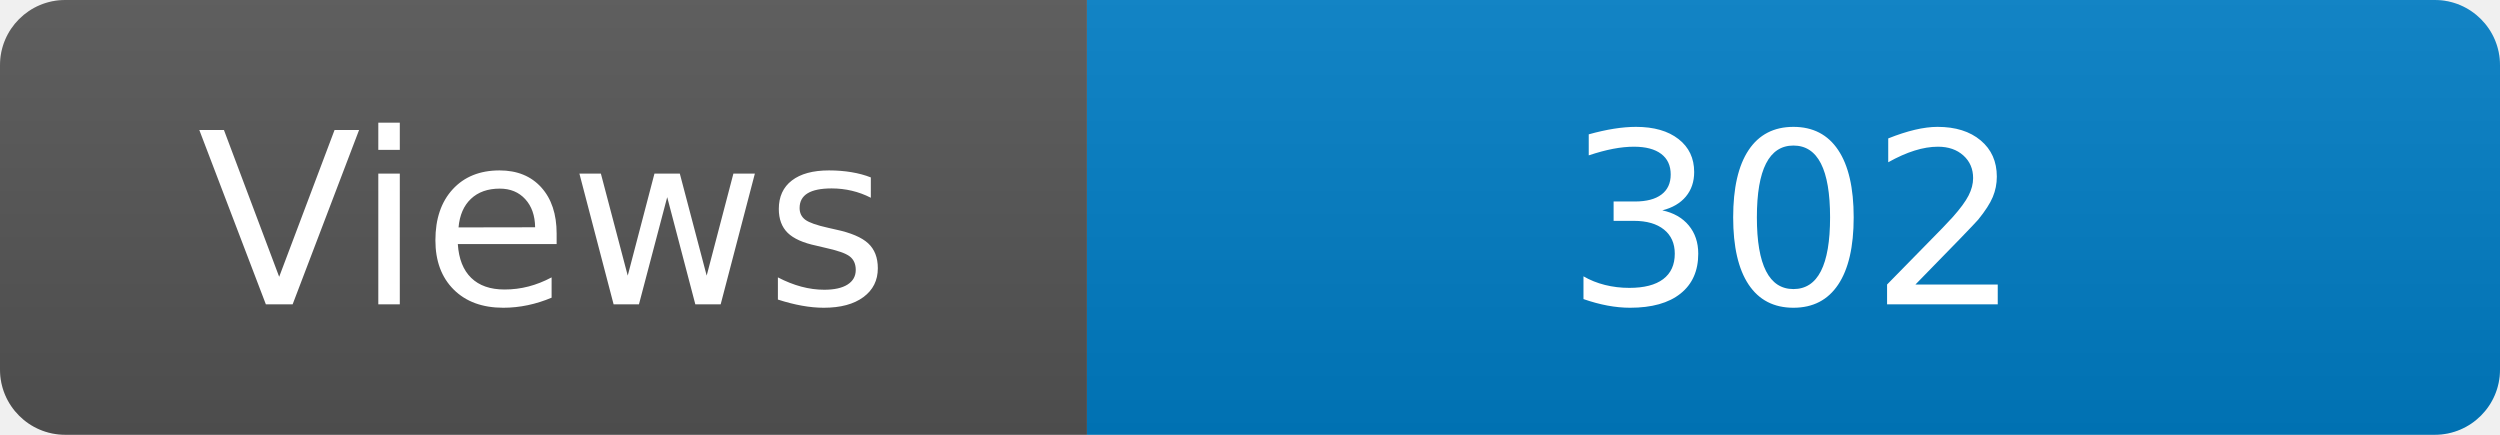
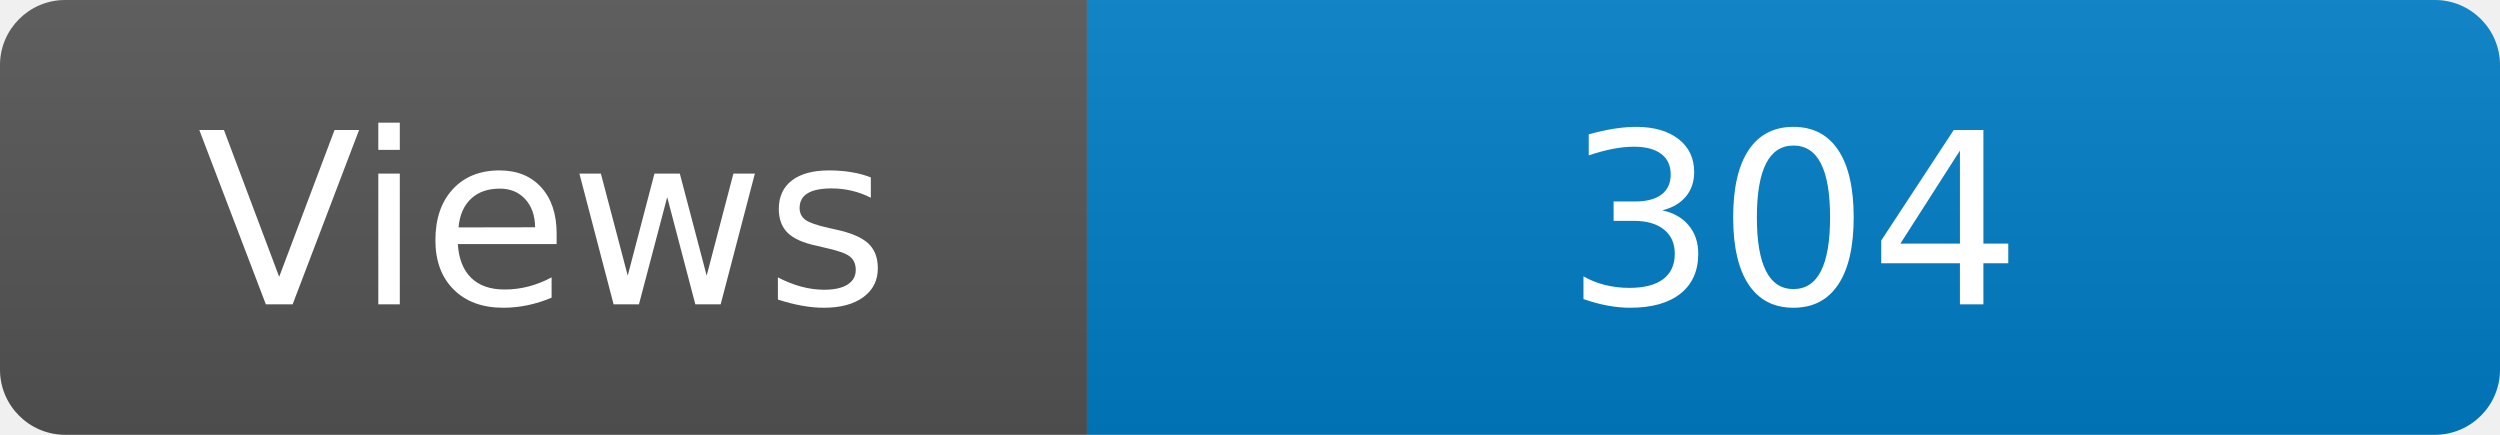
<svg xmlns="http://www.w3.org/2000/svg" width="115" height="20" role="img" aria-label="Maintained?: yes">
  <linearGradient id="s" x2="0" y2="100%">
    <stop offset="0" stop-color="#bbb" stop-opacity=".1" />
    <stop offset="1" stop-opacity=".1" />
  </linearGradient>
  <clipPath id="r">
    <rect width="115" height="20" rx="3" fill="#fff" />
  </clipPath>
  <g clip-path="url(#r)">
    <rect width="50" height="20" fill="#555" />
    <rect x="50" width="160" height="20" fill="#007ec6" />
    <rect width="115" height="20" fill="url(#s)" />
  </g>
  <g fill="#fff" text-anchor="middle" font-family="Verdana,Geneva,DejaVu Sans,sans-serif" font-size="110">
    <text x="250" y="140" transform="scale(.1)" fill="#fff">Views</text>
-     <text x="825" y="140" transform="scale(.1)" fill="#fff">302</text>
+     <text x="825" y="140" transform="scale(.1)" fill="#fff">304</text>
  </g>
</svg>
